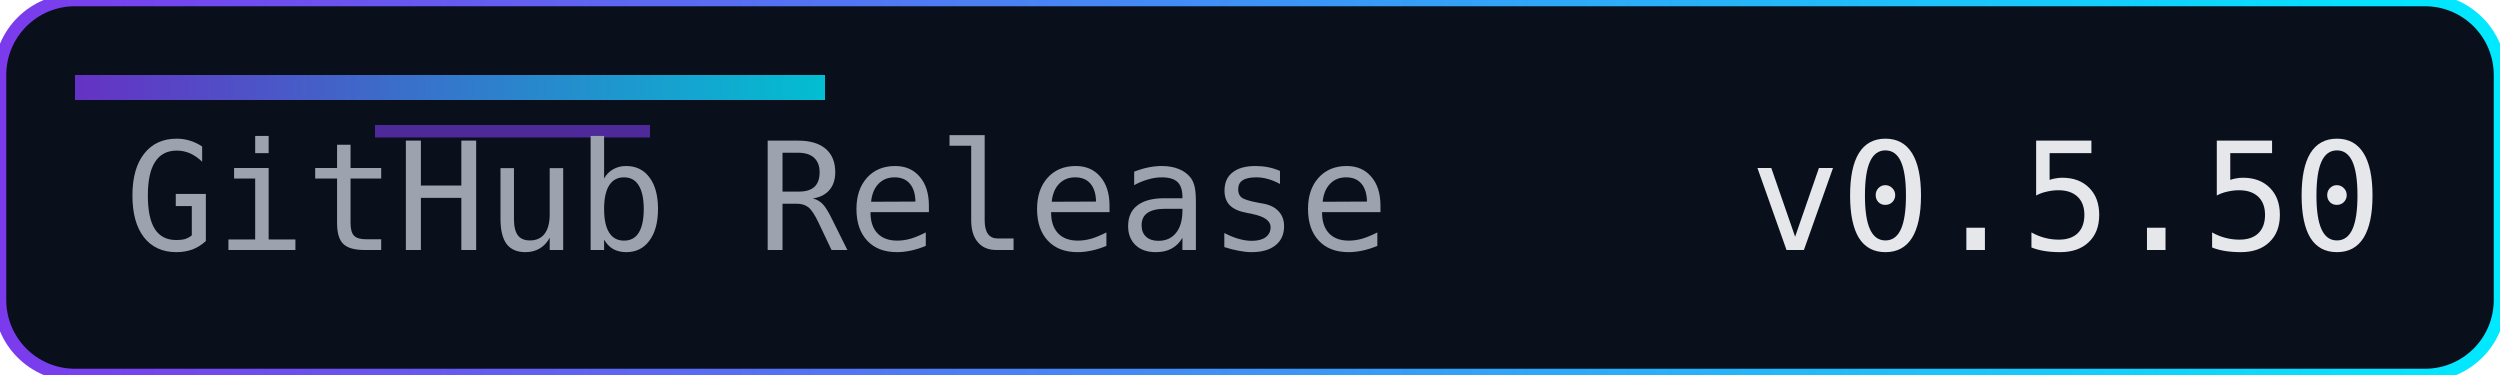
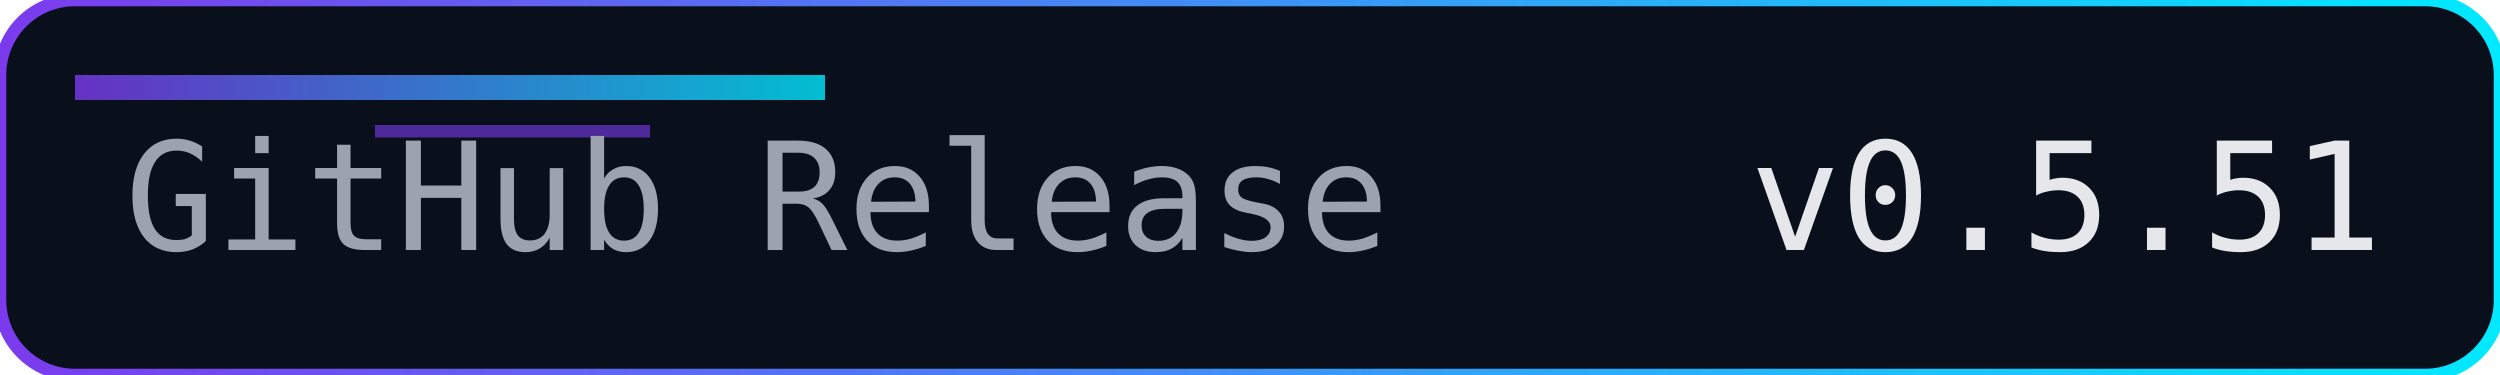
<svg xmlns="http://www.w3.org/2000/svg" width="200" height="30" role="img" aria-label="Release">
  <defs>
    <linearGradient id="accent" x1="0" y1="0" x2="1" y2="0">
      <stop offset="0%" stop-color="#7c3aed" />
      <stop offset="100%" stop-color="#00eaff" />
    </linearGradient>
  </defs>
  <rect width="200" height="30" rx="6" fill="#0a0f1c" />
  <rect width="200" height="30" rx="6" fill="none" stroke="url(#accent)" stroke-width="1" />
  <rect x="6" y="6" width="60" height="2" fill="url(#accent)" opacity="0.8" />
  <rect x="30" y="10" width="22" height="1" fill="#7c3aed" opacity="0.6" />
  <g font-family="Consolas, Menlo, monospace" font-size="12">
    <text x="10" y="20" fill="#9ca3af">GitHub Release</text>
-     <text x="140" y="20" fill="#e5e7eb">v0.5.50</text>
+     <text x="140" y="20" fill="#e5e7eb">v0.5.51</text>
  </g>
</svg>
